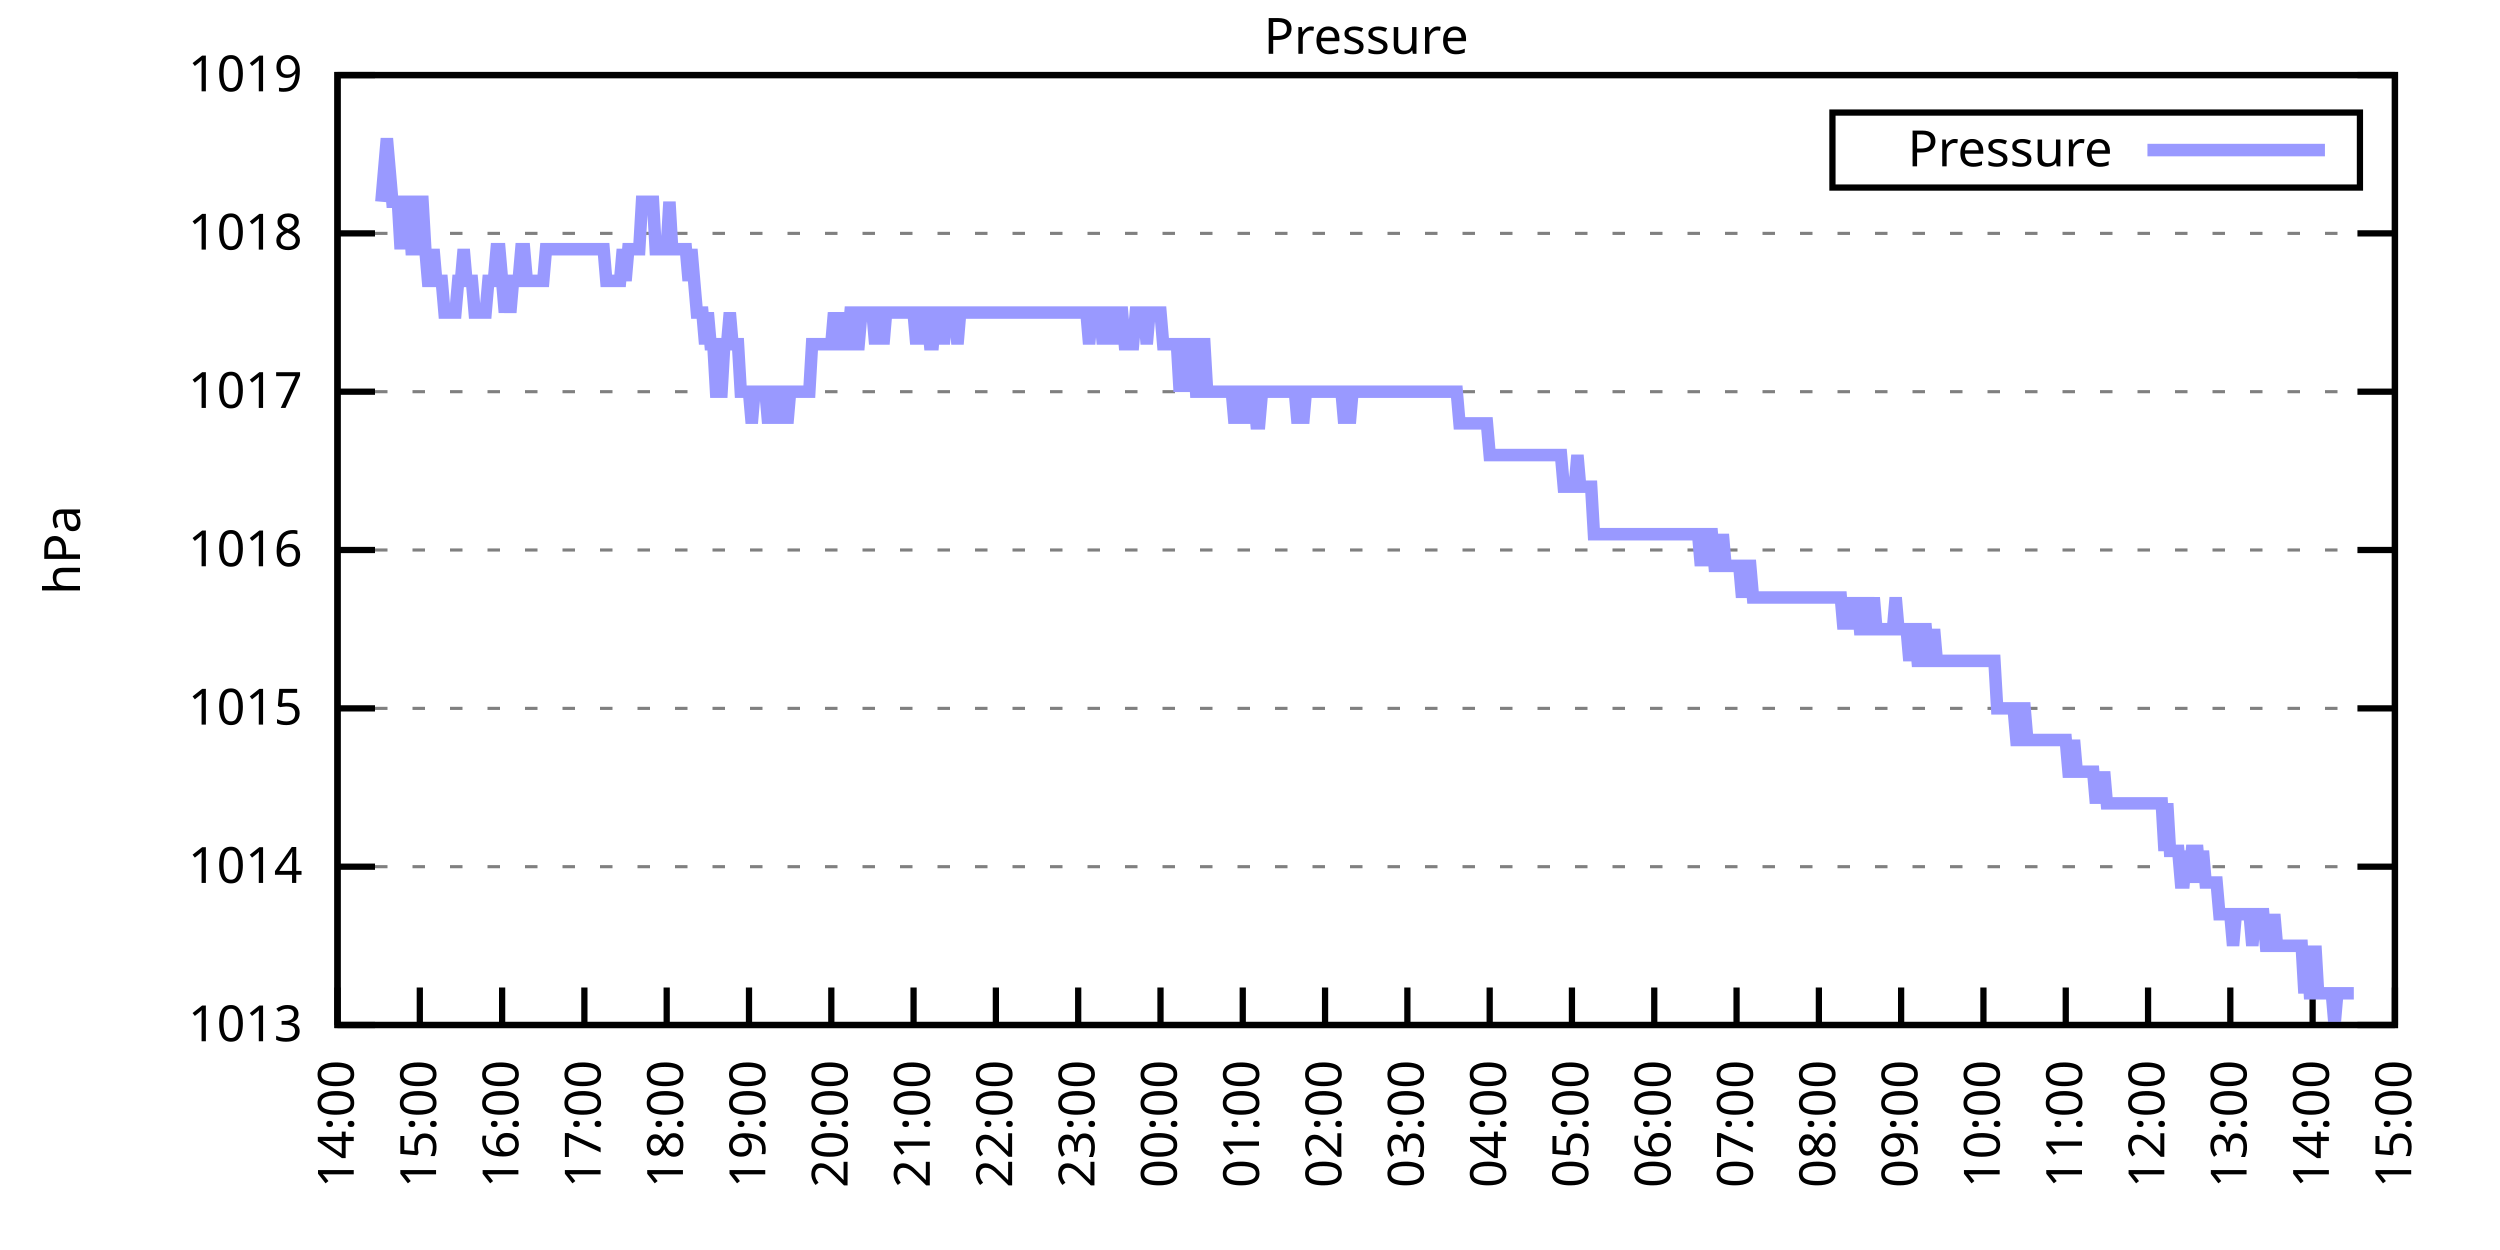
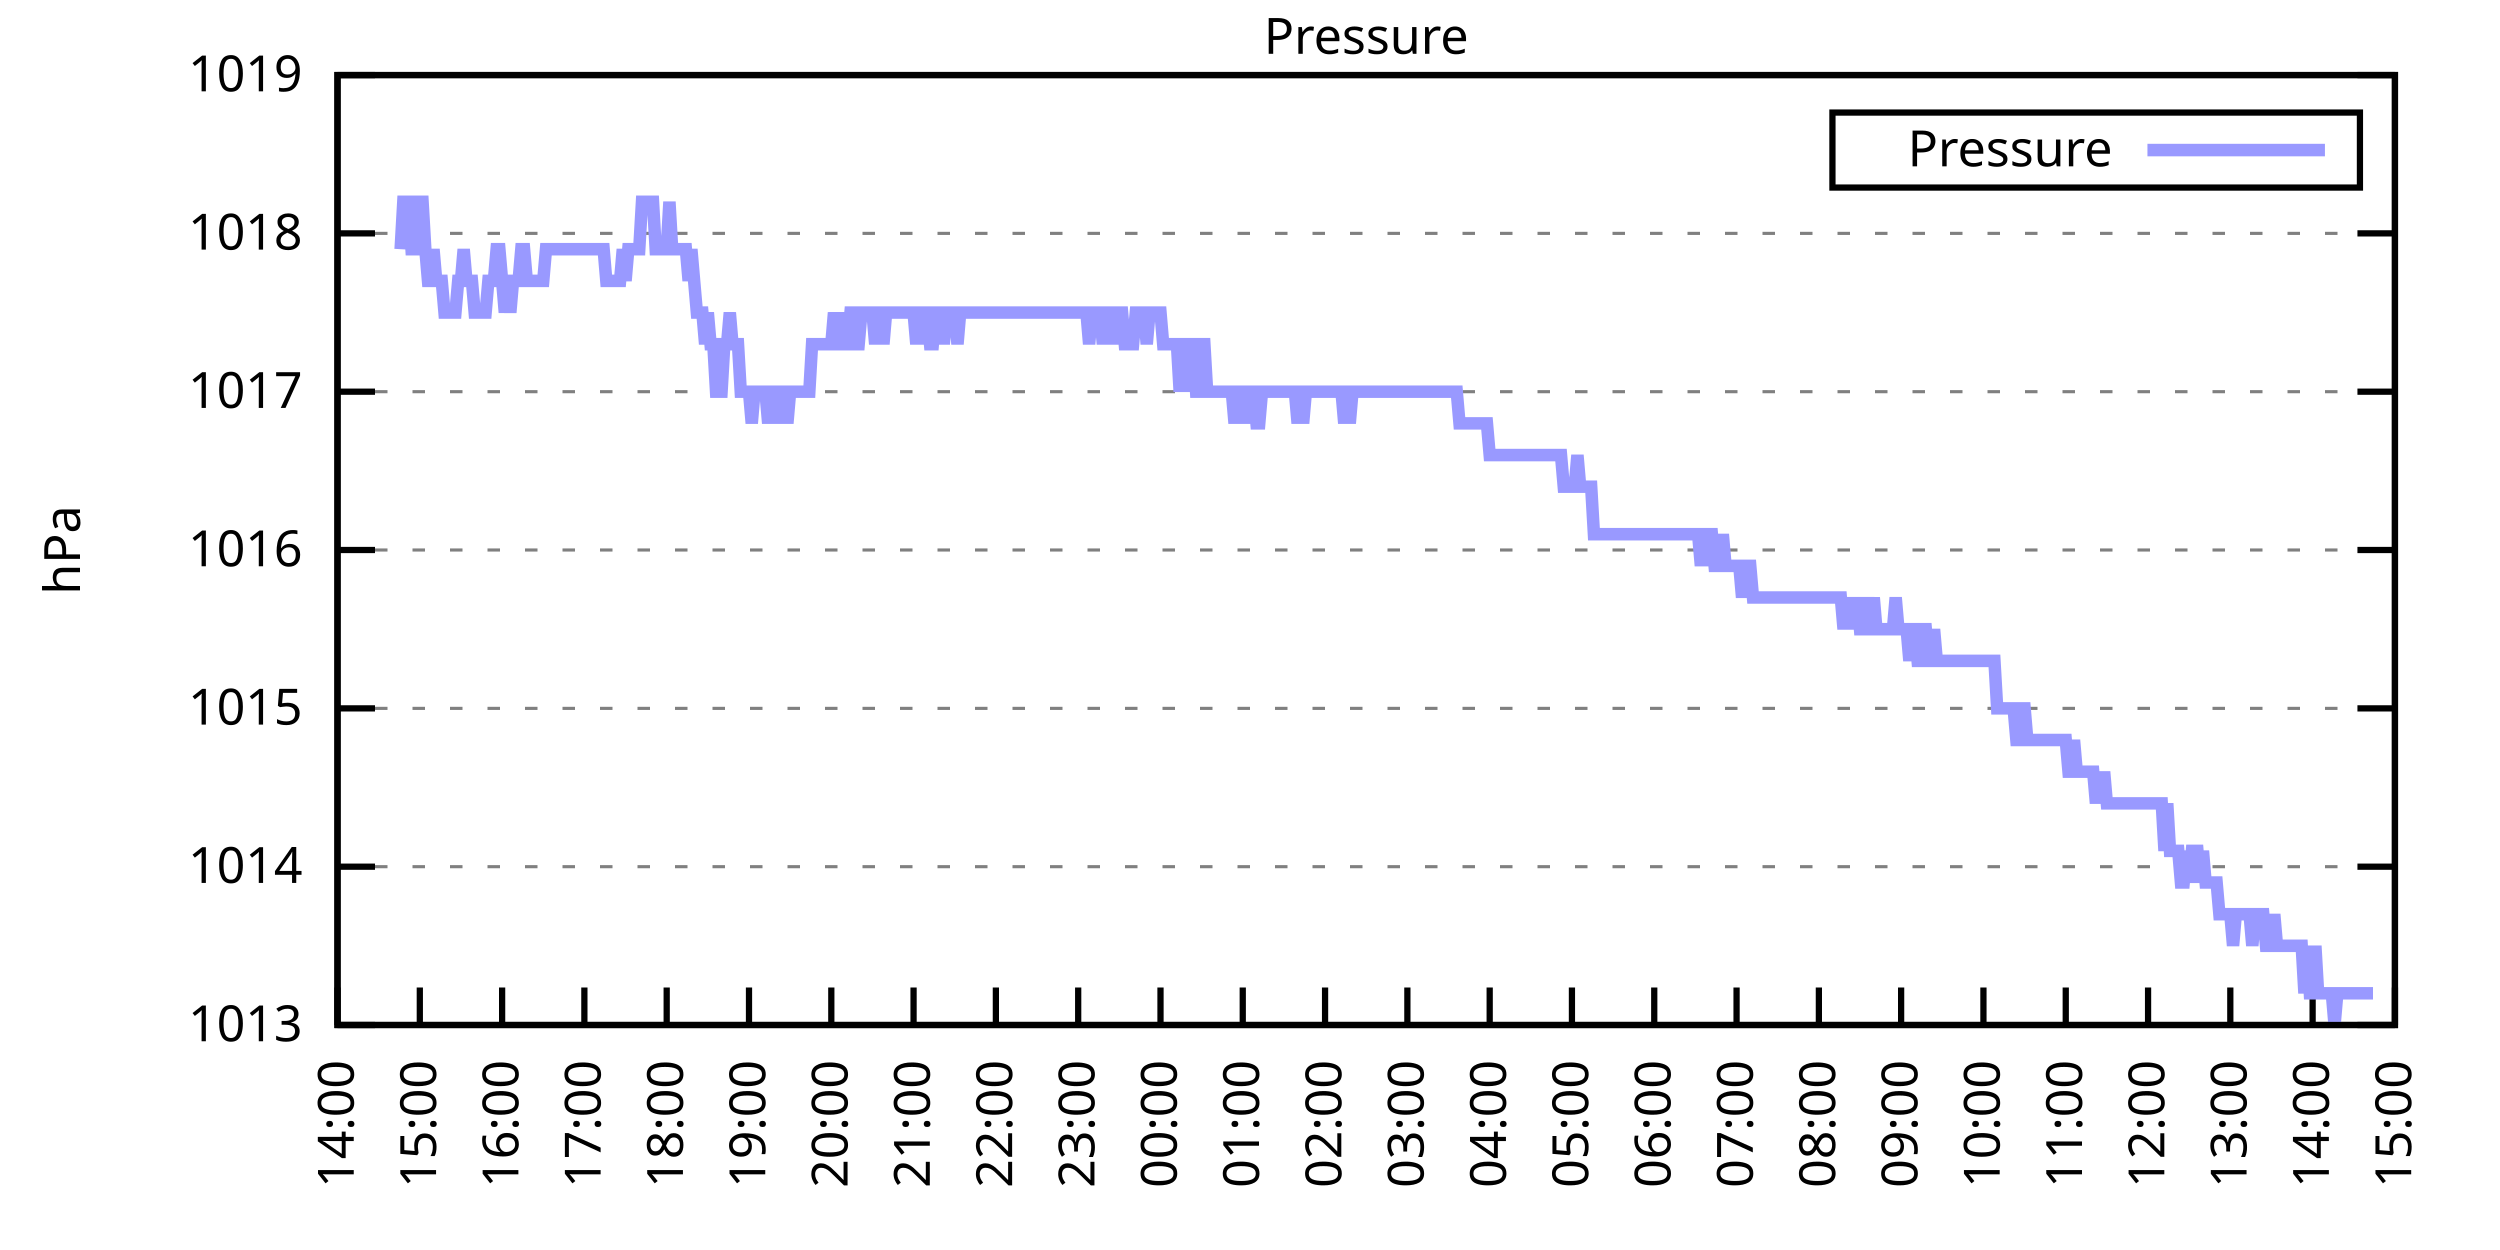
<svg xmlns="http://www.w3.org/2000/svg" xmlns:xlink="http://www.w3.org/1999/xlink" width="400" height="200" viewBox="0 0 400 200">
  <g id="gnuplot_canvas">
    <rect x="0" y="0" width="400" height="200" fill="none" />
    <defs>
      <circle id="gpDot" r="0.5" stroke-width="0.5" stroke="currentColor" />
      <path id="gpPt0" stroke-width="0.333" stroke="currentColor" d="M-1,0 h2 M0,-1 v2" />
      <path id="gpPt1" stroke-width="0.333" stroke="currentColor" d="M-1,-1 L1,1 M1,-1 L-1,1" />
      <path id="gpPt2" stroke-width="0.333" stroke="currentColor" d="M-1,0 L1,0 M0,-1 L0,1 M-1,-1 L1,1 M-1,1 L1,-1" />
      <rect id="gpPt3" stroke-width="0.333" stroke="currentColor" x="-1" y="-1" width="2" height="2" />
      <rect id="gpPt4" stroke-width="0.333" stroke="currentColor" fill="currentColor" x="-1" y="-1" width="2" height="2" />
      <circle id="gpPt5" stroke-width="0.333" stroke="currentColor" cx="0" cy="0" r="1" />
      <use xlink:href="#gpPt5" id="gpPt6" fill="currentColor" stroke="none" />
      <path id="gpPt7" stroke-width="0.333" stroke="currentColor" d="M0,-1.33 L-1.33,0.67 L1.33,0.67 z" />
      <use xlink:href="#gpPt7" id="gpPt8" fill="currentColor" stroke="none" />
      <use xlink:href="#gpPt7" id="gpPt9" stroke="currentColor" transform="rotate(180)" />
      <use xlink:href="#gpPt9" id="gpPt10" fill="currentColor" stroke="none" />
      <use xlink:href="#gpPt3" id="gpPt11" stroke="currentColor" transform="rotate(45)" />
      <use xlink:href="#gpPt11" id="gpPt12" fill="currentColor" stroke="none" />
      <path id="gpPt13" stroke-width="0.333" stroke="currentColor" d="M0,1.330 L1.265,0.411 L0.782,-1.067 L-0.782,-1.076 L-1.265,0.411 z" />
      <use xlink:href="#gpPt13" id="gpPt14" fill="currentColor" stroke="none" />
      <filter id="textbox" filterUnits="objectBoundingBox" x="0" y="0" height="1" width="1">
        <feFlood flood-color="white" flood-opacity="1" result="bgnd" />
        <feComposite in="SourceGraphic" in2="bgnd" operator="atop" />
      </filter>
      <filter id="greybox" filterUnits="objectBoundingBox" x="0" y="0" height="1" width="1">
        <feFlood flood-color="lightgrey" flood-opacity="1" result="grey" />
        <feComposite in="SourceGraphic" in2="grey" operator="atop" />
      </filter>
    </defs>
    <g fill="none" color="white" stroke="currentColor" stroke-width="1.00" stroke-linecap="butt" stroke-linejoin="miter">
</g>
    <g fill="none" color="black" stroke="currentColor" stroke-width="1.00" stroke-linecap="butt" stroke-linejoin="miter">
      <g stroke="none" shape-rendering="crispEdges">
        <polygon fill="rgb(255, 255, 255)" points="54.00,164.00 383.18,164.00 383.18,12.02 54.00,12.02 " />
      </g>
    </g>
    <g fill="none" color="black" stroke="currentColor" stroke-width="1.00" stroke-linecap="butt" stroke-linejoin="miter">
</g>
    <g fill="none" color="black" stroke="black" stroke-width="0.50" stroke-linecap="butt" stroke-linejoin="miter">
</g>
    <g fill="none" color="gray" stroke="currentColor" stroke-width="0.50" stroke-linecap="butt" stroke-linejoin="miter">
      <path stroke="gray" stroke-dasharray="2,4" class="gridline" d="M54.00,164.00 L383.19,164.00  " />
    </g>
    <g fill="none" color="gray" stroke="gray" stroke-width="1.00" stroke-linecap="butt" stroke-linejoin="miter">
</g>
    <g fill="none" color="black" stroke="currentColor" stroke-width="1.00" stroke-linecap="butt" stroke-linejoin="miter">
      <path stroke="black" d="M54.00,164.00 L60.00,164.00 M383.19,164.00 L377.19,164.00  " />
      <g transform="translate(48.40,166.60)" stroke="none" fill="black" font-family="Sans" font-size="8.00" text-anchor="end">
        <text>
          <tspan font-family="Sans"> 1013</tspan>
        </text>
      </g>
    </g>
    <g fill="none" color="black" stroke="currentColor" stroke-width="1.00" stroke-linecap="butt" stroke-linejoin="miter">
</g>
    <g fill="none" color="black" stroke="black" stroke-width="0.50" stroke-linecap="butt" stroke-linejoin="miter">
</g>
    <g fill="none" color="gray" stroke="currentColor" stroke-width="0.50" stroke-linecap="butt" stroke-linejoin="miter">
      <path stroke="gray" stroke-dasharray="2,4" class="gridline" d="M54.00,138.67 L383.19,138.67  " />
    </g>
    <g fill="none" color="gray" stroke="gray" stroke-width="1.00" stroke-linecap="butt" stroke-linejoin="miter">
</g>
    <g fill="none" color="black" stroke="currentColor" stroke-width="1.00" stroke-linecap="butt" stroke-linejoin="miter">
      <path stroke="black" d="M54.00,138.67 L60.00,138.67 M383.19,138.67 L377.19,138.67  " />
      <g transform="translate(48.40,141.27)" stroke="none" fill="black" font-family="Sans" font-size="8.00" text-anchor="end">
        <text>
          <tspan font-family="Sans"> 1014</tspan>
        </text>
      </g>
    </g>
    <g fill="none" color="black" stroke="currentColor" stroke-width="1.00" stroke-linecap="butt" stroke-linejoin="miter">
</g>
    <g fill="none" color="black" stroke="black" stroke-width="0.50" stroke-linecap="butt" stroke-linejoin="miter">
</g>
    <g fill="none" color="gray" stroke="currentColor" stroke-width="0.50" stroke-linecap="butt" stroke-linejoin="miter">
      <path stroke="gray" stroke-dasharray="2,4" class="gridline" d="M54.00,113.34 L383.19,113.34  " />
    </g>
    <g fill="none" color="gray" stroke="gray" stroke-width="1.00" stroke-linecap="butt" stroke-linejoin="miter">
</g>
    <g fill="none" color="black" stroke="currentColor" stroke-width="1.00" stroke-linecap="butt" stroke-linejoin="miter">
      <path stroke="black" d="M54.00,113.34 L60.00,113.34 M383.19,113.34 L377.19,113.34  " />
      <g transform="translate(48.40,115.94)" stroke="none" fill="black" font-family="Sans" font-size="8.00" text-anchor="end">
        <text>
          <tspan font-family="Sans"> 1015</tspan>
        </text>
      </g>
    </g>
    <g fill="none" color="black" stroke="currentColor" stroke-width="1.00" stroke-linecap="butt" stroke-linejoin="miter">
</g>
    <g fill="none" color="black" stroke="black" stroke-width="0.50" stroke-linecap="butt" stroke-linejoin="miter">
</g>
    <g fill="none" color="gray" stroke="currentColor" stroke-width="0.50" stroke-linecap="butt" stroke-linejoin="miter">
      <path stroke="gray" stroke-dasharray="2,4" class="gridline" d="M54.00,88.00 L383.19,88.00  " />
    </g>
    <g fill="none" color="gray" stroke="gray" stroke-width="1.00" stroke-linecap="butt" stroke-linejoin="miter">
</g>
    <g fill="none" color="black" stroke="currentColor" stroke-width="1.00" stroke-linecap="butt" stroke-linejoin="miter">
      <path stroke="black" d="M54.00,88.00 L60.00,88.00 M383.19,88.00 L377.19,88.00  " />
      <g transform="translate(48.40,90.60)" stroke="none" fill="black" font-family="Sans" font-size="8.00" text-anchor="end">
        <text>
          <tspan font-family="Sans"> 1016</tspan>
        </text>
      </g>
    </g>
    <g fill="none" color="black" stroke="currentColor" stroke-width="1.00" stroke-linecap="butt" stroke-linejoin="miter">
</g>
    <g fill="none" color="black" stroke="black" stroke-width="0.50" stroke-linecap="butt" stroke-linejoin="miter">
</g>
    <g fill="none" color="gray" stroke="currentColor" stroke-width="0.50" stroke-linecap="butt" stroke-linejoin="miter">
      <path stroke="gray" stroke-dasharray="2,4" class="gridline" d="M54.00,62.67 L383.19,62.67  " />
    </g>
    <g fill="none" color="gray" stroke="gray" stroke-width="1.00" stroke-linecap="butt" stroke-linejoin="miter">
</g>
    <g fill="none" color="black" stroke="currentColor" stroke-width="1.00" stroke-linecap="butt" stroke-linejoin="miter">
      <path stroke="black" d="M54.00,62.67 L60.00,62.67 M383.19,62.67 L377.19,62.67  " />
      <g transform="translate(48.40,65.27)" stroke="none" fill="black" font-family="Sans" font-size="8.00" text-anchor="end">
        <text>
          <tspan font-family="Sans"> 1017</tspan>
        </text>
      </g>
    </g>
    <g fill="none" color="black" stroke="currentColor" stroke-width="1.00" stroke-linecap="butt" stroke-linejoin="miter">
</g>
    <g fill="none" color="black" stroke="black" stroke-width="0.50" stroke-linecap="butt" stroke-linejoin="miter">
</g>
    <g fill="none" color="gray" stroke="currentColor" stroke-width="0.50" stroke-linecap="butt" stroke-linejoin="miter">
      <path stroke="gray" stroke-dasharray="2,4" class="gridline" d="M54.00,37.34 L383.19,37.34  " />
    </g>
    <g fill="none" color="gray" stroke="gray" stroke-width="1.00" stroke-linecap="butt" stroke-linejoin="miter">
</g>
    <g fill="none" color="black" stroke="currentColor" stroke-width="1.00" stroke-linecap="butt" stroke-linejoin="miter">
      <path stroke="black" d="M54.00,37.34 L60.00,37.34 M383.19,37.34 L377.19,37.34  " />
      <g transform="translate(48.40,39.94)" stroke="none" fill="black" font-family="Sans" font-size="8.00" text-anchor="end">
        <text>
          <tspan font-family="Sans"> 1018</tspan>
        </text>
      </g>
    </g>
    <g fill="none" color="black" stroke="currentColor" stroke-width="1.00" stroke-linecap="butt" stroke-linejoin="miter">
</g>
    <g fill="none" color="black" stroke="black" stroke-width="0.50" stroke-linecap="butt" stroke-linejoin="miter">
</g>
    <g fill="none" color="gray" stroke="currentColor" stroke-width="0.50" stroke-linecap="butt" stroke-linejoin="miter">
      <path stroke="gray" stroke-dasharray="2,4" class="gridline" d="M54.00,12.01 L383.19,12.01  " />
    </g>
    <g fill="none" color="gray" stroke="gray" stroke-width="1.00" stroke-linecap="butt" stroke-linejoin="miter">
</g>
    <g fill="none" color="black" stroke="currentColor" stroke-width="1.00" stroke-linecap="butt" stroke-linejoin="miter">
      <path stroke="black" d="M54.00,12.01 L60.00,12.01 M383.19,12.01 L377.19,12.01  " />
      <g transform="translate(48.40,14.61)" stroke="none" fill="black" font-family="Sans" font-size="8.00" text-anchor="end">
        <text>
          <tspan font-family="Sans"> 1019</tspan>
        </text>
      </g>
    </g>
    <g fill="none" color="black" stroke="currentColor" stroke-width="1.00" stroke-linecap="butt" stroke-linejoin="miter">
      <path stroke="black" d="M54.00,164.00 L54.00,158.00  " />
      <g transform="translate(56.60,169.60) rotate(270.00)" stroke="none" fill="black" font-family="Sans" font-size="8.00" text-anchor="end">
        <text>
          <tspan font-family="Sans">14:00</tspan>
        </text>
      </g>
    </g>
    <g fill="none" color="black" stroke="currentColor" stroke-width="1.00" stroke-linecap="butt" stroke-linejoin="miter">
      <path stroke="black" d="M67.17,164.00 L67.17,158.00  " />
      <g transform="translate(69.77,169.60) rotate(270.00)" stroke="none" fill="black" font-family="Sans" font-size="8.00" text-anchor="end">
        <text>
          <tspan font-family="Sans">15:00</tspan>
        </text>
      </g>
    </g>
    <g fill="none" color="black" stroke="currentColor" stroke-width="1.00" stroke-linecap="butt" stroke-linejoin="miter">
      <path stroke="black" d="M80.34,164.00 L80.34,158.00  " />
      <g transform="translate(82.94,169.60) rotate(270.00)" stroke="none" fill="black" font-family="Sans" font-size="8.00" text-anchor="end">
        <text>
          <tspan font-family="Sans">16:00</tspan>
        </text>
      </g>
    </g>
    <g fill="none" color="black" stroke="currentColor" stroke-width="1.00" stroke-linecap="butt" stroke-linejoin="miter">
      <path stroke="black" d="M93.50,164.00 L93.50,158.00  " />
      <g transform="translate(96.10,169.60) rotate(270.00)" stroke="none" fill="black" font-family="Sans" font-size="8.00" text-anchor="end">
        <text>
          <tspan font-family="Sans">17:00</tspan>
        </text>
      </g>
    </g>
    <g fill="none" color="black" stroke="currentColor" stroke-width="1.00" stroke-linecap="butt" stroke-linejoin="miter">
      <path stroke="black" d="M106.67,164.00 L106.67,158.00  " />
      <g transform="translate(109.27,169.60) rotate(270.00)" stroke="none" fill="black" font-family="Sans" font-size="8.00" text-anchor="end">
        <text>
          <tspan font-family="Sans">18:00</tspan>
        </text>
      </g>
    </g>
    <g fill="none" color="black" stroke="currentColor" stroke-width="1.00" stroke-linecap="butt" stroke-linejoin="miter">
      <path stroke="black" d="M119.84,164.00 L119.84,158.00  " />
      <g transform="translate(122.44,169.60) rotate(270.00)" stroke="none" fill="black" font-family="Sans" font-size="8.00" text-anchor="end">
        <text>
          <tspan font-family="Sans">19:00</tspan>
        </text>
      </g>
    </g>
    <g fill="none" color="black" stroke="currentColor" stroke-width="1.00" stroke-linecap="butt" stroke-linejoin="miter">
      <path stroke="black" d="M133.01,164.00 L133.01,158.00  " />
      <g transform="translate(135.61,169.60) rotate(270.00)" stroke="none" fill="black" font-family="Sans" font-size="8.00" text-anchor="end">
        <text>
          <tspan font-family="Sans">20:00</tspan>
        </text>
      </g>
    </g>
    <g fill="none" color="black" stroke="currentColor" stroke-width="1.00" stroke-linecap="butt" stroke-linejoin="miter">
      <path stroke="black" d="M146.17,164.00 L146.17,158.00  " />
      <g transform="translate(148.77,169.60) rotate(270.00)" stroke="none" fill="black" font-family="Sans" font-size="8.00" text-anchor="end">
        <text>
          <tspan font-family="Sans">21:00</tspan>
        </text>
      </g>
    </g>
    <g fill="none" color="black" stroke="currentColor" stroke-width="1.00" stroke-linecap="butt" stroke-linejoin="miter">
      <path stroke="black" d="M159.34,164.00 L159.34,158.00  " />
      <g transform="translate(161.94,169.60) rotate(270.00)" stroke="none" fill="black" font-family="Sans" font-size="8.00" text-anchor="end">
        <text>
          <tspan font-family="Sans">22:00</tspan>
        </text>
      </g>
    </g>
    <g fill="none" color="black" stroke="currentColor" stroke-width="1.00" stroke-linecap="butt" stroke-linejoin="miter">
      <path stroke="black" d="M172.51,164.00 L172.51,158.00  " />
      <g transform="translate(175.11,169.60) rotate(270.00)" stroke="none" fill="black" font-family="Sans" font-size="8.00" text-anchor="end">
        <text>
          <tspan font-family="Sans">23:00</tspan>
        </text>
      </g>
    </g>
    <g fill="none" color="black" stroke="currentColor" stroke-width="1.00" stroke-linecap="butt" stroke-linejoin="miter">
      <path stroke="black" d="M185.68,164.00 L185.68,158.00  " />
      <g transform="translate(188.28,169.60) rotate(270.00)" stroke="none" fill="black" font-family="Sans" font-size="8.00" text-anchor="end">
        <text>
          <tspan font-family="Sans">00:00</tspan>
        </text>
      </g>
    </g>
    <g fill="none" color="black" stroke="currentColor" stroke-width="1.00" stroke-linecap="butt" stroke-linejoin="miter">
      <path stroke="black" d="M198.84,164.00 L198.84,158.00  " />
      <g transform="translate(201.44,169.60) rotate(270.00)" stroke="none" fill="black" font-family="Sans" font-size="8.00" text-anchor="end">
        <text>
          <tspan font-family="Sans">01:00</tspan>
        </text>
      </g>
    </g>
    <g fill="none" color="black" stroke="currentColor" stroke-width="1.00" stroke-linecap="butt" stroke-linejoin="miter">
      <path stroke="black" d="M212.01,164.00 L212.01,158.00  " />
      <g transform="translate(214.61,169.60) rotate(270.00)" stroke="none" fill="black" font-family="Sans" font-size="8.00" text-anchor="end">
        <text>
          <tspan font-family="Sans">02:00</tspan>
        </text>
      </g>
    </g>
    <g fill="none" color="black" stroke="currentColor" stroke-width="1.00" stroke-linecap="butt" stroke-linejoin="miter">
      <path stroke="black" d="M225.18,164.00 L225.18,158.00  " />
      <g transform="translate(227.78,169.60) rotate(270.00)" stroke="none" fill="black" font-family="Sans" font-size="8.00" text-anchor="end">
        <text>
          <tspan font-family="Sans">03:00</tspan>
        </text>
      </g>
    </g>
    <g fill="none" color="black" stroke="currentColor" stroke-width="1.00" stroke-linecap="butt" stroke-linejoin="miter">
      <path stroke="black" d="M238.35,164.00 L238.35,158.00  " />
      <g transform="translate(240.95,169.60) rotate(270.00)" stroke="none" fill="black" font-family="Sans" font-size="8.00" text-anchor="end">
        <text>
          <tspan font-family="Sans">04:00</tspan>
        </text>
      </g>
    </g>
    <g fill="none" color="black" stroke="currentColor" stroke-width="1.00" stroke-linecap="butt" stroke-linejoin="miter">
      <path stroke="black" d="M251.51,164.00 L251.51,158.00  " />
      <g transform="translate(254.11,169.60) rotate(270.00)" stroke="none" fill="black" font-family="Sans" font-size="8.00" text-anchor="end">
        <text>
          <tspan font-family="Sans">05:00</tspan>
        </text>
      </g>
    </g>
    <g fill="none" color="black" stroke="currentColor" stroke-width="1.00" stroke-linecap="butt" stroke-linejoin="miter">
      <path stroke="black" d="M264.68,164.00 L264.68,158.00  " />
      <g transform="translate(267.28,169.60) rotate(270.00)" stroke="none" fill="black" font-family="Sans" font-size="8.00" text-anchor="end">
        <text>
          <tspan font-family="Sans">06:00</tspan>
        </text>
      </g>
    </g>
    <g fill="none" color="black" stroke="currentColor" stroke-width="1.00" stroke-linecap="butt" stroke-linejoin="miter">
      <path stroke="black" d="M277.85,164.00 L277.85,158.00  " />
      <g transform="translate(280.45,169.60) rotate(270.00)" stroke="none" fill="black" font-family="Sans" font-size="8.00" text-anchor="end">
        <text>
          <tspan font-family="Sans">07:00</tspan>
        </text>
      </g>
    </g>
    <g fill="none" color="black" stroke="currentColor" stroke-width="1.00" stroke-linecap="butt" stroke-linejoin="miter">
      <path stroke="black" d="M291.02,164.00 L291.02,158.00  " />
      <g transform="translate(293.62,169.60) rotate(270.00)" stroke="none" fill="black" font-family="Sans" font-size="8.00" text-anchor="end">
        <text>
          <tspan font-family="Sans">08:00</tspan>
        </text>
      </g>
    </g>
    <g fill="none" color="black" stroke="currentColor" stroke-width="1.00" stroke-linecap="butt" stroke-linejoin="miter">
      <path stroke="black" d="M304.18,164.00 L304.18,158.00  " />
      <g transform="translate(306.78,169.60) rotate(270.00)" stroke="none" fill="black" font-family="Sans" font-size="8.00" text-anchor="end">
        <text>
          <tspan font-family="Sans">09:00</tspan>
        </text>
      </g>
    </g>
    <g fill="none" color="black" stroke="currentColor" stroke-width="1.00" stroke-linecap="butt" stroke-linejoin="miter">
      <path stroke="black" d="M317.35,164.00 L317.35,158.00  " />
      <g transform="translate(319.95,169.60) rotate(270.00)" stroke="none" fill="black" font-family="Sans" font-size="8.00" text-anchor="end">
        <text>
          <tspan font-family="Sans">10:00</tspan>
        </text>
      </g>
    </g>
    <g fill="none" color="black" stroke="currentColor" stroke-width="1.00" stroke-linecap="butt" stroke-linejoin="miter">
      <path stroke="black" d="M330.52,164.00 L330.52,158.00  " />
      <g transform="translate(333.12,169.60) rotate(270.00)" stroke="none" fill="black" font-family="Sans" font-size="8.00" text-anchor="end">
        <text>
          <tspan font-family="Sans">11:00</tspan>
        </text>
      </g>
    </g>
    <g fill="none" color="black" stroke="currentColor" stroke-width="1.00" stroke-linecap="butt" stroke-linejoin="miter">
      <path stroke="black" d="M343.69,164.00 L343.69,158.00  " />
      <g transform="translate(346.29,169.60) rotate(270.00)" stroke="none" fill="black" font-family="Sans" font-size="8.00" text-anchor="end">
        <text>
          <tspan font-family="Sans">12:00</tspan>
        </text>
      </g>
    </g>
    <g fill="none" color="black" stroke="currentColor" stroke-width="1.00" stroke-linecap="butt" stroke-linejoin="miter">
      <path stroke="black" d="M356.85,164.00 L356.85,158.00  " />
      <g transform="translate(359.45,169.60) rotate(270.00)" stroke="none" fill="black" font-family="Sans" font-size="8.00" text-anchor="end">
        <text>
          <tspan font-family="Sans">13:00</tspan>
        </text>
      </g>
    </g>
    <g fill="none" color="black" stroke="currentColor" stroke-width="1.00" stroke-linecap="butt" stroke-linejoin="miter">
      <path stroke="black" d="M370.02,164.00 L370.02,158.00  " />
      <g transform="translate(372.62,169.60) rotate(270.00)" stroke="none" fill="black" font-family="Sans" font-size="8.00" text-anchor="end">
        <text>
          <tspan font-family="Sans">14:00</tspan>
        </text>
      </g>
    </g>
    <g fill="none" color="black" stroke="currentColor" stroke-width="1.00" stroke-linecap="butt" stroke-linejoin="miter">
      <path stroke="black" d="M383.19,164.00 L383.19,158.00  " />
      <g transform="translate(385.79,169.60) rotate(270.00)" stroke="none" fill="black" font-family="Sans" font-size="8.00" text-anchor="end">
        <text>
          <tspan font-family="Sans">15:00</tspan>
        </text>
      </g>
    </g>
    <g fill="none" color="black" stroke="currentColor" stroke-width="1.00" stroke-linecap="butt" stroke-linejoin="miter">
</g>
    <g fill="none" color="black" stroke="currentColor" stroke-width="1.00" stroke-linecap="butt" stroke-linejoin="miter">
      <path stroke="black" d="M54.00,12.01 L54.00,164.00 L383.19,164.00 L383.19,12.01 L54.00,12.01 Z  " />
    </g>
    <g fill="none" color="black" stroke="currentColor" stroke-width="1.00" stroke-linecap="butt" stroke-linejoin="miter">
</g>
    <g fill="none" color="black" stroke="currentColor" stroke-width="1.00" stroke-linecap="butt" stroke-linejoin="miter">
      <path stroke="black" d="M293.19,30.01 L293.19,18.01 L377.59,18.01 L377.59,30.01 L293.19,30.01 Z  " />
    </g>
    <g id="Pressure_plot_1">
      <g fill="none" color="white" stroke="black" stroke-width="2.00" stroke-linecap="butt" stroke-linejoin="miter">
</g>
      <g fill="none" color="black" stroke="currentColor" stroke-width="2.00" stroke-linecap="butt" stroke-linejoin="miter">
        <g transform="translate(337.99,26.61)" stroke="none" fill="black" font-family="Sans" font-size="8.00" text-anchor="end">
          <text>
            <tspan font-family="Sans">Pressure</tspan>
          </text>
        </g>
      </g>
      <g fill="none" color="black" stroke="currentColor" stroke-width="2.00" stroke-linecap="butt" stroke-linejoin="miter">
-         <path stroke="rgb(153, 153, 255)" d="M343.59,24.01 L371.99,24.01 M61.02,32.28 L61.46,27.21 L61.90,22.14 L62.34,27.21 L62.78,32.28 L63.22,32.28   L63.66,32.28 L64.10,39.87 L64.53,32.28 L64.97,32.28 L65.41,32.28 L65.85,39.87 L66.29,39.87 L66.73,39.87   L67.17,32.28 L67.61,32.28 L68.05,39.87 L68.48,44.94 L68.92,44.94 L69.36,39.87 L69.80,44.94 L70.24,44.94   L70.68,44.94 L71.12,50.01 L71.56,50.01 L72.00,50.01 L72.43,50.01 L72.87,50.01 L73.31,44.94 L73.75,44.94   L74.19,39.87 L74.63,44.94 L75.07,44.94 L75.51,44.94 L75.95,50.01 L76.38,50.01 L76.82,50.01 L77.26,50.01   L77.70,50.01 L78.14,44.94 L78.58,44.94 L79.02,44.94 L79.46,39.87 L79.90,39.87 L80.34,44.94 L80.77,50.01   L81.21,44.94 L81.65,50.01 L82.09,44.94 L82.53,44.94 L82.97,44.94 L83.41,39.87 L83.85,39.87 L84.29,44.94   L84.72,44.94 L85.16,44.94 L85.60,44.94 L86.04,44.94 L86.48,44.94 L86.92,44.94 L87.36,39.87 L87.80,39.87   L88.24,39.87 L88.67,39.87 L89.11,39.87 L89.55,39.87 L89.99,39.87 L90.43,39.87 L90.87,39.87 L91.31,39.87   L91.75,39.87 L92.19,39.87 L92.62,39.87 L93.06,39.87 L93.50,39.87 L93.94,39.87 L94.38,39.87 L94.82,39.87   L95.26,39.87 L95.70,39.87 L96.14,39.87 L96.58,39.87 L97.01,44.94 L97.45,44.94 L97.89,44.94 L98.33,44.94   L98.77,44.94 L99.21,44.94 L99.65,39.87 L100.09,44.94 L100.53,39.87 L100.96,39.87 L101.40,39.87 L101.84,39.87   L102.28,39.87 L102.72,32.28 L103.16,32.28 L103.60,32.28 L104.04,32.28 L104.48,32.28 L104.91,39.87 L105.35,39.87   L105.79,39.87 L106.23,39.87 L106.67,39.87 L107.11,32.28 L107.55,39.87 L107.99,39.87 L108.43,39.87 L108.87,39.87   L109.30,39.87 L109.74,39.87 L110.18,44.94 L110.62,39.87 L111.06,44.94 L111.50,50.01 L111.94,50.01 L112.38,50.01   L112.82,55.07 L113.25,50.01 L113.69,55.07 L114.13,55.07 L114.57,62.67 L115.01,62.67 L115.45,62.67 L115.89,55.07   L116.33,55.07 L116.77,50.01 L117.20,55.07 L117.64,55.07 L118.08,55.07 L118.52,62.67 L118.96,62.67 L119.40,62.67   L119.84,62.67 L120.28,67.74 L120.72,62.67 L121.15,62.67 L121.59,62.67 L122.03,62.67 L122.47,62.67 L122.91,67.74   L123.35,62.67 L123.79,62.67 L124.23,62.67 L124.67,67.74 L125.11,62.67 L125.54,62.67 L125.98,67.74 L126.42,62.67   L126.86,62.67 L127.30,62.67 L127.74,62.67 L128.18,62.67 L128.62,62.67 L129.06,62.67 L129.49,62.67 L129.93,55.07   L130.37,55.07 L130.81,55.07 L131.25,55.07 L131.69,55.07 L132.13,55.07 L132.57,55.07 L133.01,55.07 L133.44,50.01   L133.88,55.07 L134.32,55.07 L134.76,50.01 L135.20,55.07 L135.64,55.07 L136.08,50.01 L136.52,50.01 L136.96,55.07   L137.39,55.07 L137.83,50.01 L138.27,50.01 L138.71,50.01 L139.15,50.01 L139.59,50.01 L140.03,55.07 L140.47,50.01   L140.91,50.01 L141.35,55.07 L141.78,50.01 L142.22,50.01 L142.66,50.01 L143.10,50.01 L143.54,50.01 L143.98,50.01   L144.42,50.01 L144.86,50.01 L145.30,50.01 L145.73,50.01 L146.17,50.01 L146.61,55.07 L147.05,50.01 L147.49,55.07   L147.93,50.01 L148.37,50.01 L148.81,55.07 L149.25,55.07 L149.68,50.01 L150.12,50.01 L150.56,50.01 L151.00,55.07   L151.44,50.01 L151.88,50.01 L152.32,50.01 L152.76,50.01 L153.20,55.07 L153.63,50.01 L154.07,50.01 L167.90,50.01   L168.56,50.01 L169.00,50.01 L169.44,50.01 L169.87,50.01 L170.31,50.01 L170.75,50.01 L171.19,50.01 L171.63,50.01   L172.07,50.01 L172.51,50.01 L172.95,50.01 L173.39,50.01 L173.83,50.01 L174.26,55.07 L174.70,50.01 L175.14,50.01   L175.58,50.01 L176.02,50.01 L176.46,55.07 L176.90,50.01 L177.34,50.01 L177.78,50.01 L178.21,55.07 L178.65,50.01   L179.09,50.01 L179.53,50.01 L179.97,55.07 L180.41,55.07 L180.85,55.07 L181.29,55.07 L181.73,50.01 L182.16,50.01   L182.60,50.01 L183.04,50.01 L183.48,55.07 L183.92,50.01 L184.36,50.01 L184.80,50.01 L185.24,50.01 L185.68,50.01   L186.11,55.07 L186.55,55.07 L186.99,55.07 L187.43,55.07 L187.87,55.07 L188.31,55.07 L188.75,62.67 L189.19,55.07   L189.63,62.67 L190.07,55.07 L190.50,55.07 L190.94,55.07 L191.38,62.67 L191.82,62.67 L192.26,55.07 L192.70,55.07   L193.14,62.67 L193.58,62.67 L194.02,62.67 L194.45,62.67 L194.89,62.67 L195.33,62.67 L195.77,62.67 L196.21,62.67   L196.65,62.67 L197.09,62.67 L197.53,67.74 L197.97,62.67 L198.40,67.74 L198.84,62.67 L199.28,62.67 L199.72,67.74   L200.16,62.67 L200.60,62.67 L201.04,67.74 L201.48,67.74 L201.92,62.67 L202.35,62.67 L202.79,62.67 L203.23,62.67   L203.67,62.67 L204.11,62.67 L204.55,62.67 L204.99,62.67 L205.43,62.67 L205.87,62.67 L206.31,62.67 L206.74,62.67   L207.18,62.67 L207.62,67.74 L208.06,62.67 L208.50,67.74 L208.94,62.67 L209.38,62.67 L209.82,62.67 L210.26,62.67   L210.69,62.67 L211.13,62.67 L211.57,62.67 L212.01,62.67 L212.45,62.67 L212.89,62.67 L213.33,62.67 L213.77,62.67   L214.21,62.67 L214.64,62.67 L215.08,67.74 L215.52,62.67 L215.96,67.74 L216.40,62.67 L216.84,62.67 L217.28,62.67   L217.72,62.67 L218.16,62.67 L218.60,62.67 L219.03,62.67 L219.47,62.67 L219.91,62.67 L220.35,62.67 L220.79,62.67   L221.23,62.67 L221.67,62.67 L222.11,62.67 L222.55,62.67 L222.98,62.67 L223.42,62.67 L223.86,62.67 L224.30,62.67   L224.74,62.67 L225.18,62.67 L225.62,62.67 L226.06,62.67 L226.50,62.67 L226.93,62.67 L227.37,62.67 L227.81,62.67   L228.25,62.67 L228.69,62.67 L229.13,62.67 L229.57,62.67 L230.01,62.67 L230.45,62.67 L230.88,62.67 L231.32,62.67   L231.76,62.67 L232.20,62.67 L232.64,62.67 L233.08,62.67 L233.52,67.74 L233.96,67.74 L234.40,67.74 L234.84,67.74   L235.27,67.74 L235.71,67.74 L236.15,67.74 L236.59,67.74 L237.03,67.74 L237.47,67.74 L237.91,67.74 L238.35,72.81   L238.79,72.81 L239.22,72.81 L239.66,72.81 L240.10,72.81 L240.54,72.81 L240.98,72.81 L241.42,72.81 L241.86,72.81   L242.30,72.81 L242.74,72.81 L243.17,72.81 L243.61,72.81 L244.05,72.81 L244.49,72.81 L244.93,72.81 L245.37,72.81   L245.81,72.81 L246.25,72.81 L246.69,72.81 L247.12,72.81 L247.56,72.81 L248.00,72.81 L248.44,72.81 L248.88,72.81   L249.32,72.81 L249.76,72.81 L250.20,77.87 L250.64,77.87 L251.08,77.87 L251.51,77.87 L251.95,77.87 L252.39,72.81   L252.83,77.87 L253.27,77.87 L253.71,77.87 L254.15,77.87 L254.59,77.87 L255.03,85.47 L255.46,85.47 L255.90,85.47   L256.34,85.47 L256.78,85.47 L257.22,85.47 L257.66,85.47 L258.10,85.47 L258.54,85.47 L258.98,85.47 L259.41,85.47   L259.85,85.47 L260.29,85.47 L260.73,85.47 L261.17,85.47 L261.61,85.47 L262.05,85.47 L262.49,85.47 L262.93,85.47   L263.36,85.47 L263.80,85.47 L264.24,85.47 L264.68,85.47 L265.12,85.47 L265.56,85.47 L266.00,85.47 L266.44,85.47   L266.88,85.47 L267.32,85.47 L267.75,85.47 L268.19,85.47 L268.63,85.47 L269.07,85.47 L269.51,85.47 L269.95,85.47   L270.39,85.47 L270.83,85.47 L271.27,85.47 L271.70,85.47 L272.14,90.54 L272.58,85.47 L273.02,90.54 L273.46,85.47   L273.90,85.47 L274.34,90.54 L274.78,90.54 L275.22,90.54 L275.65,85.47 L276.09,90.54 L276.53,90.54 L276.97,90.54   L277.41,90.54 L277.85,90.54 L278.29,90.54 L278.73,95.60 L279.17,90.54 L279.60,90.54 L280.04,90.54 L280.48,95.60   L280.92,95.60 L281.36,95.60 L281.80,95.60 L282.24,95.60 L282.68,95.60 L283.12,95.60 L283.56,95.60 L283.99,95.60   L284.43,95.60 L284.87,95.60 L285.31,95.60 L285.75,95.60 L286.19,95.60 L286.63,95.60 L287.07,95.60 L287.51,95.60   L287.94,95.60 L288.38,95.60 L288.82,95.60 L289.26,95.60 L289.70,95.60 L290.14,95.60 L290.58,95.60 L291.02,95.60   L291.46,95.60 L291.89,95.60 L292.33,95.60 L292.77,95.60 L293.21,95.60 L293.65,95.60 L294.09,95.60 L294.53,95.60   L294.97,100.67 L295.41,95.60 L295.84,100.67 L296.28,95.60 L296.72,100.67 L297.16,95.60 L297.60,100.67 L298.04,100.67   L298.48,100.67 L298.92,95.60 L299.36,100.67 L299.80,95.60 L300.23,100.67 L300.67,100.67 L301.11,100.67 L301.55,100.67   L301.99,100.67 L302.43,100.67 L302.87,100.67 L303.31,95.60 L303.75,100.67 L304.18,100.67 L304.62,100.67 L305.06,100.67   L305.50,105.74 L305.94,100.67 L306.38,100.67 L306.82,105.74 L307.26,105.74 L307.70,100.67 L308.13,100.67 L308.57,105.74   L309.01,105.74 L309.45,100.67 L309.89,105.74 L310.33,105.74 L310.77,105.74 L311.21,105.74 L311.65,105.74 L312.08,105.74   L312.52,105.74 L312.96,105.74 L313.40,105.74 L313.84,105.74 L314.28,105.74 L314.72,105.74 L315.16,105.74 L315.60,105.74   L316.04,105.74 L316.47,105.74 L316.91,105.74 L317.35,105.74 L317.79,105.74 L318.23,105.74 L318.67,105.74 L319.11,105.74   L319.55,113.34 L319.99,113.34 L320.42,113.34 L320.86,113.34 L321.30,113.34 L321.74,113.34 L322.18,113.34 L322.62,118.40   L323.06,118.40 L323.50,113.34 L323.94,113.34 L324.37,118.40 L324.81,118.40 L325.25,118.40 L325.69,118.40 L326.13,118.40   L326.57,118.40 L327.01,118.40 L327.45,118.40 L327.89,118.40 L328.33,118.40 L328.76,118.40 L329.20,118.40 L329.64,118.40   L330.08,118.40 L330.52,118.40 L330.96,123.47 L331.40,123.47 L331.84,118.40 L332.28,123.47 L332.71,123.47 L333.15,123.47   L333.59,123.47 L334.03,123.47 L334.47,123.47 L334.91,123.47 L335.35,128.54 L335.79,123.47 L336.23,128.54 L336.66,123.47   L337.10,128.54 L337.54,128.54 L337.98,128.54 L338.42,128.54 L338.86,128.54 L339.30,128.54 L339.74,128.54 L340.18,128.54   L340.61,128.54 L341.05,128.54 L341.49,128.54 L341.93,128.54 L342.37,128.54 L342.81,128.54 L343.25,128.54 L343.69,128.54   L344.13,128.54 L344.57,128.54 L345.00,128.54 L345.44,128.54 L345.88,128.54 L346.32,136.14 L346.76,128.54 L347.20,136.14   L347.64,136.14 L348.08,136.14 L348.52,136.14 L348.95,141.20 L349.39,141.20 L349.83,136.14 L350.27,141.20 L350.71,136.14   L351.15,136.14 L351.59,136.14 L352.03,141.20 L352.47,136.14 L352.90,141.20 L353.34,141.20 L353.78,141.20 L354.22,141.20   L354.66,141.20 L355.10,146.27 L355.54,146.27 L355.98,146.27 L356.42,146.27 L356.85,146.27 L357.29,151.33 L357.73,146.27   L358.17,146.27 L358.61,146.27 L359.05,146.27 L359.49,146.27 L359.93,146.27 L360.37,151.33 L360.81,146.27 L361.24,146.27   L361.68,146.27 L362.12,146.27 L362.56,151.33 L363.00,151.33 L363.44,151.33 L363.88,146.27 L364.32,151.33 L364.76,151.33   L365.19,151.33 L365.63,151.33 L366.07,151.33 L366.51,151.33 L366.95,151.33 L367.39,151.33 L367.83,151.33 L368.27,151.33   L368.71,158.93 L369.14,151.33 L369.58,158.93 L370.02,158.93 L370.46,151.33 L370.90,158.93 L371.34,158.93 L371.78,158.93   L372.22,158.93 L372.66,158.93 L373.09,158.93 L373.53,164.00 L373.97,158.93 L374.41,158.93 L374.85,158.93 L375.29,158.93   L375.73,158.93 L376.17,158.93 L376.61,158.93  " />
+         <path stroke="rgb(153, 153, 255)" d="M343.59,24.01 L371.99,24.01 M64.10,39.87 L64.53,32.28 L64.97,32.28 L65.41,32.28 L65.85,39.87 L66.29,39.87   L66.73,39.87 L67.17,32.28 L67.61,32.28 L68.05,39.87 L68.48,44.94 L68.92,44.94 L69.36,39.87 L69.80,44.94   L70.24,44.94 L70.68,44.94 L71.12,50.01 L71.56,50.01 L72.00,50.01 L72.43,50.01 L72.87,50.01 L73.31,44.94   L73.75,44.94 L74.19,39.87 L74.63,44.94 L75.07,44.94 L75.51,44.94 L75.95,50.01 L76.38,50.01 L76.82,50.01   L77.26,50.01 L77.70,50.01 L78.14,44.94 L78.58,44.94 L79.02,44.94 L79.46,39.87 L79.90,39.87 L80.34,44.94   L80.77,50.01 L81.21,44.94 L81.65,50.01 L82.09,44.94 L82.53,44.94 L82.97,44.94 L83.41,39.87 L83.85,39.87   L84.29,44.94 L84.72,44.94 L85.16,44.94 L85.60,44.94 L86.04,44.94 L86.48,44.94 L86.92,44.94 L87.36,39.87   L87.80,39.87 L88.24,39.87 L88.67,39.87 L89.11,39.87 L89.55,39.87 L89.99,39.87 L90.43,39.87 L90.87,39.87   L91.31,39.87 L91.75,39.87 L92.19,39.87 L92.62,39.87 L93.06,39.87 L93.50,39.87 L93.94,39.87 L94.38,39.87   L94.82,39.87 L95.26,39.87 L95.70,39.87 L96.14,39.87 L96.58,39.87 L97.01,44.94 L97.45,44.94 L97.89,44.94   L98.33,44.94 L98.77,44.94 L99.21,44.94 L99.65,39.87 L100.09,44.94 L100.53,39.87 L100.96,39.87 L101.40,39.87   L101.84,39.87 L102.28,39.87 L102.72,32.28 L103.16,32.28 L103.60,32.28 L104.04,32.28 L104.48,32.28 L104.91,39.87   L105.35,39.87 L105.79,39.87 L106.23,39.87 L106.67,39.87 L107.11,32.28 L107.55,39.87 L107.99,39.87 L108.43,39.87   L108.87,39.87 L109.30,39.87 L109.74,39.87 L110.18,44.94 L110.62,39.87 L111.06,44.94 L111.50,50.01 L111.94,50.01   L112.38,50.01 L112.82,55.07 L113.25,50.01 L113.69,55.07 L114.13,55.07 L114.57,62.67 L115.01,62.67 L115.45,62.67   L115.89,55.07 L116.33,55.07 L116.77,50.01 L117.20,55.07 L117.64,55.07 L118.08,55.07 L118.52,62.67 L118.96,62.67   L119.40,62.67 L119.84,62.67 L120.28,67.74 L120.72,62.67 L121.15,62.67 L121.59,62.67 L122.03,62.67 L122.47,62.67   L122.91,67.74 L123.35,62.67 L123.79,62.67 L124.23,62.67 L124.67,67.74 L125.11,62.67 L125.54,62.67 L125.98,67.74   L126.42,62.67 L126.86,62.67 L127.30,62.67 L127.74,62.67 L128.18,62.67 L128.62,62.67 L129.06,62.67 L129.49,62.67   L129.93,55.07 L130.37,55.07 L130.81,55.07 L131.25,55.07 L131.69,55.07 L132.13,55.07 L132.57,55.07 L133.01,55.07   L133.44,50.01 L133.88,55.07 L134.32,55.07 L134.76,50.01 L135.20,55.07 L135.64,55.07 L136.08,50.01 L136.52,50.01   L136.96,55.07 L137.39,55.07 L137.83,50.01 L138.27,50.01 L138.71,50.01 L139.15,50.01 L139.59,50.01 L140.03,55.07   L140.47,50.01 L140.91,50.01 L141.35,55.07 L141.78,50.01 L142.22,50.01 L142.66,50.01 L143.10,50.01 L143.54,50.01   L143.98,50.01 L144.42,50.01 L144.86,50.01 L145.30,50.01 L145.73,50.01 L146.17,50.01 L146.61,55.07 L147.05,50.01   L147.49,55.07 L147.93,50.01 L148.37,50.01 L148.81,55.07 L149.25,55.07 L149.68,50.01 L150.12,50.01 L150.56,50.01   L151.00,55.07 L151.44,50.01 L151.88,50.01 L152.32,50.01 L152.76,50.01 L153.20,55.07 L153.63,50.01 L154.07,50.01   L167.90,50.01 L168.56,50.01 L169.00,50.01 L169.44,50.01 L169.87,50.01 L170.31,50.01 L170.75,50.01 L171.19,50.01   L171.63,50.01 L172.07,50.01 L172.51,50.01 L172.95,50.01 L173.39,50.01 L173.83,50.01 L174.26,55.07 L174.70,50.01   L175.14,50.01 L175.58,50.01 L176.02,50.01 L176.46,55.07 L176.90,50.01 L177.34,50.01 L177.78,50.01 L178.21,55.07   L178.65,50.01 L179.09,50.01 L179.53,50.01 L179.97,55.07 L180.41,55.07 L180.85,55.07 L181.29,55.07 L181.73,50.01   L182.16,50.01 L182.60,50.01 L183.04,50.01 L183.48,55.07 L183.92,50.01 L184.36,50.01 L184.80,50.01 L185.24,50.01   L185.68,50.01 L186.11,55.07 L186.55,55.07 L186.99,55.07 L187.43,55.07 L187.87,55.07 L188.31,55.07 L188.75,62.67   L189.19,55.07 L189.63,62.67 L190.07,55.07 L190.50,55.07 L190.94,55.07 L191.38,62.67 L191.82,62.67 L192.26,55.07   L192.70,55.07 L193.14,62.67 L193.58,62.67 L194.02,62.67 L194.45,62.67 L194.89,62.67 L195.33,62.67 L195.77,62.67   L196.21,62.67 L196.65,62.67 L197.09,62.67 L197.53,67.74 L197.97,62.67 L198.40,67.74 L198.84,62.67 L199.28,62.67   L199.72,67.74 L200.16,62.67 L200.60,62.67 L201.04,67.74 L201.48,67.74 L201.92,62.67 L202.35,62.67 L202.79,62.67   L203.23,62.67 L203.67,62.67 L204.11,62.67 L204.55,62.67 L204.99,62.67 L205.43,62.67 L205.87,62.67 L206.31,62.67   L206.74,62.67 L207.18,62.67 L207.62,67.74 L208.06,62.67 L208.50,67.74 L208.94,62.67 L209.38,62.67 L209.82,62.67   L210.26,62.67 L210.69,62.67 L211.13,62.67 L211.57,62.67 L212.01,62.67 L212.45,62.67 L212.89,62.67 L213.33,62.67   L213.77,62.67 L214.21,62.67 L214.64,62.67 L215.08,67.74 L215.52,62.67 L215.96,67.74 L216.40,62.67 L216.84,62.67   L217.28,62.67 L217.72,62.67 L218.16,62.67 L218.60,62.67 L219.03,62.67 L219.47,62.67 L219.91,62.67 L220.35,62.67   L220.79,62.67 L221.23,62.67 L221.67,62.67 L222.11,62.67 L222.55,62.67 L222.98,62.67 L223.42,62.67 L223.86,62.67   L224.30,62.67 L224.74,62.67 L225.18,62.67 L225.62,62.67 L226.06,62.67 L226.50,62.67 L226.93,62.67 L227.37,62.67   L227.81,62.67 L228.25,62.67 L228.69,62.67 L229.13,62.67 L229.57,62.67 L230.01,62.67 L230.45,62.67 L230.88,62.67   L231.32,62.67 L231.76,62.67 L232.20,62.67 L232.64,62.67 L233.08,62.67 L233.52,67.74 L233.96,67.74 L234.40,67.74   L234.84,67.74 L235.27,67.74 L235.71,67.74 L236.15,67.74 L236.59,67.74 L237.03,67.74 L237.47,67.74 L237.91,67.74   L238.35,72.81 L238.79,72.81 L239.22,72.81 L239.66,72.81 L240.10,72.81 L240.54,72.81 L240.98,72.81 L241.42,72.81   L241.86,72.81 L242.30,72.81 L242.74,72.81 L243.17,72.81 L243.61,72.81 L244.05,72.81 L244.49,72.81 L244.93,72.81   L245.37,72.81 L245.81,72.81 L246.25,72.81 L246.69,72.81 L247.12,72.81 L247.56,72.81 L248.00,72.81 L248.44,72.81   L248.88,72.81 L249.32,72.81 L249.76,72.81 L250.20,77.87 L250.64,77.87 L251.08,77.87 L251.51,77.87 L251.95,77.87   L252.39,72.81 L252.83,77.87 L253.27,77.87 L253.71,77.87 L254.15,77.87 L254.59,77.87 L255.03,85.47 L255.46,85.47   L255.90,85.47 L256.34,85.47 L256.78,85.47 L257.22,85.47 L257.66,85.47 L258.10,85.47 L258.54,85.47 L258.98,85.47   L259.41,85.47 L259.85,85.47 L260.29,85.47 L260.73,85.47 L261.17,85.47 L261.61,85.47 L262.05,85.47 L262.49,85.47   L262.93,85.47 L263.36,85.47 L263.80,85.47 L264.24,85.47 L264.68,85.47 L265.12,85.47 L265.56,85.47 L266.00,85.47   L266.44,85.47 L266.88,85.47 L267.32,85.47 L267.75,85.47 L268.19,85.47 L268.63,85.47 L269.07,85.47 L269.51,85.47   L269.95,85.47 L270.39,85.47 L270.83,85.47 L271.27,85.47 L271.70,85.47 L272.14,90.54 L272.58,85.47 L273.02,90.54   L273.46,85.47 L273.90,85.47 L274.34,90.54 L274.78,90.54 L275.22,90.54 L275.65,85.47 L276.09,90.54 L276.53,90.54   L276.97,90.54 L277.41,90.54 L277.85,90.54 L278.29,90.54 L278.73,95.60 L279.17,90.54 L279.60,90.54 L280.04,90.54   L280.48,95.60 L280.92,95.60 L281.36,95.60 L281.80,95.60 L282.24,95.60 L282.68,95.60 L283.12,95.60 L283.56,95.60   L283.99,95.60 L284.43,95.60 L284.87,95.60 L285.31,95.60 L285.75,95.60 L286.19,95.60 L286.63,95.60 L287.07,95.60   L287.51,95.60 L287.94,95.60 L288.38,95.60 L288.82,95.60 L289.26,95.60 L289.70,95.60 L290.14,95.60 L290.58,95.60   L291.02,95.60 L291.46,95.60 L291.89,95.60 L292.33,95.60 L292.77,95.60 L293.21,95.60 L293.65,95.60 L294.09,95.60   L294.53,95.60 L294.97,100.67 L295.41,95.60 L295.84,100.67 L296.28,95.60 L296.72,100.67 L297.16,95.60 L297.60,100.67   L298.04,100.67 L298.48,100.67 L298.92,95.60 L299.36,100.67 L299.80,95.60 L300.23,100.67 L300.67,100.67 L301.11,100.67   L301.55,100.67 L301.99,100.67 L302.43,100.67 L302.87,100.67 L303.31,95.60 L303.75,100.67 L304.18,100.67 L304.62,100.67   L305.06,100.67 L305.50,105.74 L305.94,100.67 L306.38,100.67 L306.82,105.74 L307.26,105.74 L307.70,100.67 L308.13,100.67   L308.57,105.74 L309.01,105.74 L309.45,100.67 L309.89,105.74 L310.33,105.74 L310.77,105.74 L311.21,105.74 L311.65,105.74   L312.08,105.74 L312.52,105.74 L312.96,105.74 L313.40,105.74 L313.84,105.74 L314.28,105.74 L314.72,105.74 L315.16,105.74   L315.60,105.74 L316.04,105.74 L316.47,105.74 L316.91,105.74 L317.35,105.74 L317.79,105.74 L318.23,105.74 L318.67,105.74   L319.11,105.74 L319.55,113.34 L319.99,113.34 L320.42,113.34 L320.86,113.34 L321.30,113.34 L321.74,113.34 L322.18,113.34   L322.62,118.40 L323.06,118.40 L323.50,113.34 L323.94,113.34 L324.37,118.40 L324.81,118.40 L325.25,118.40 L325.69,118.40   L326.13,118.40 L326.57,118.40 L327.01,118.40 L327.45,118.40 L327.89,118.40 L328.33,118.40 L328.76,118.40 L329.20,118.40   L329.64,118.40 L330.08,118.40 L330.52,118.40 L330.96,123.47 L331.40,123.47 L331.84,118.40 L332.28,123.47 L332.71,123.47   L333.15,123.47 L333.59,123.47 L334.03,123.47 L334.47,123.47 L334.91,123.47 L335.35,128.54 L335.79,123.47 L336.23,128.54   L336.66,123.47 L337.10,128.54 L337.54,128.54 L337.98,128.54 L338.42,128.54 L338.86,128.54 L339.30,128.54 L339.74,128.54   L340.18,128.54 L340.61,128.54 L341.05,128.54 L341.49,128.54 L341.93,128.54 L342.37,128.54 L342.81,128.54 L343.25,128.54   L343.69,128.54 L344.13,128.54 L344.57,128.54 L345.00,128.54 L345.44,128.54 L345.88,128.54 L346.32,136.14 L346.76,128.54   L347.20,136.14 L347.64,136.14 L348.08,136.14 L348.52,136.14 L348.95,141.20 L349.39,141.20 L349.83,136.14 L350.27,141.20   L350.71,136.14 L351.15,136.14 L351.59,136.14 L352.03,141.20 L352.47,136.14 L352.90,141.20 L353.34,141.20 L353.78,141.20   L354.22,141.20 L354.66,141.20 L355.10,146.27 L355.54,146.27 L355.98,146.27 L356.42,146.27 L356.85,146.27 L357.29,151.33   L357.73,146.27 L358.17,146.27 L358.61,146.27 L359.05,146.27 L359.49,146.27 L359.93,146.27 L360.37,151.33 L360.81,146.27   L361.24,146.27 L361.68,146.27 L362.12,146.27 L362.56,151.33 L363.00,151.33 L363.44,151.33 L363.88,146.27 L364.32,151.33   L364.76,151.33 L365.19,151.33 L365.63,151.33 L366.07,151.33 L366.51,151.33 L366.95,151.33 L367.39,151.33 L367.83,151.33   L368.27,151.33 L368.71,158.93 L369.14,151.33 L369.58,158.93 L370.02,158.93 L370.46,151.33 L370.90,158.93 L371.34,158.93   L371.78,158.93 L372.22,158.93 L372.66,158.93 L373.09,158.93 L373.53,164.00 L373.97,158.93 L374.41,158.93 L374.85,158.93   L375.29,158.93 L375.73,158.93 L376.17,158.93 L376.61,158.93 L377.05,158.93 L377.48,158.93 L377.92,158.93 L378.36,158.93   L378.80,158.93 L379.24,158.93 L379.68,158.93  " />
      </g>
    </g>
    <g fill="none" color="black" stroke="currentColor" stroke-width="2.00" stroke-linecap="butt" stroke-linejoin="miter">
</g>
    <g fill="none" color="black" stroke="black" stroke-width="1.00" stroke-linecap="butt" stroke-linejoin="miter">
</g>
    <g fill="none" color="black" stroke="currentColor" stroke-width="1.00" stroke-linecap="butt" stroke-linejoin="miter">
      <path stroke="black" d="M54.00,12.01 L54.00,164.00 L383.19,164.00 L383.19,12.01 L54.00,12.01 Z  " />
      <g transform="translate(12.80,88.01) rotate(270.00)" stroke="none" fill="black" font-family="Sans" font-size="8.00" text-anchor="middle">
        <text>
          <tspan font-family="Sans">hPa</tspan>
        </text>
      </g>
    </g>
    <g fill="none" color="black" stroke="currentColor" stroke-width="1.00" stroke-linecap="butt" stroke-linejoin="miter">
</g>
    <g fill="none" color="black" stroke="currentColor" stroke-width="1.00" stroke-linecap="butt" stroke-linejoin="miter">
      <g transform="translate(218.59,8.61)" stroke="none" fill="black" font-family="Sans" font-size="8.00" text-anchor="middle">
        <text>
          <tspan font-family="Sans">Pressure</tspan>
        </text>
      </g>
    </g>
    <g fill="none" color="black" stroke="currentColor" stroke-width="1.00" stroke-linecap="butt" stroke-linejoin="miter">
</g>
  </g>
</svg>
